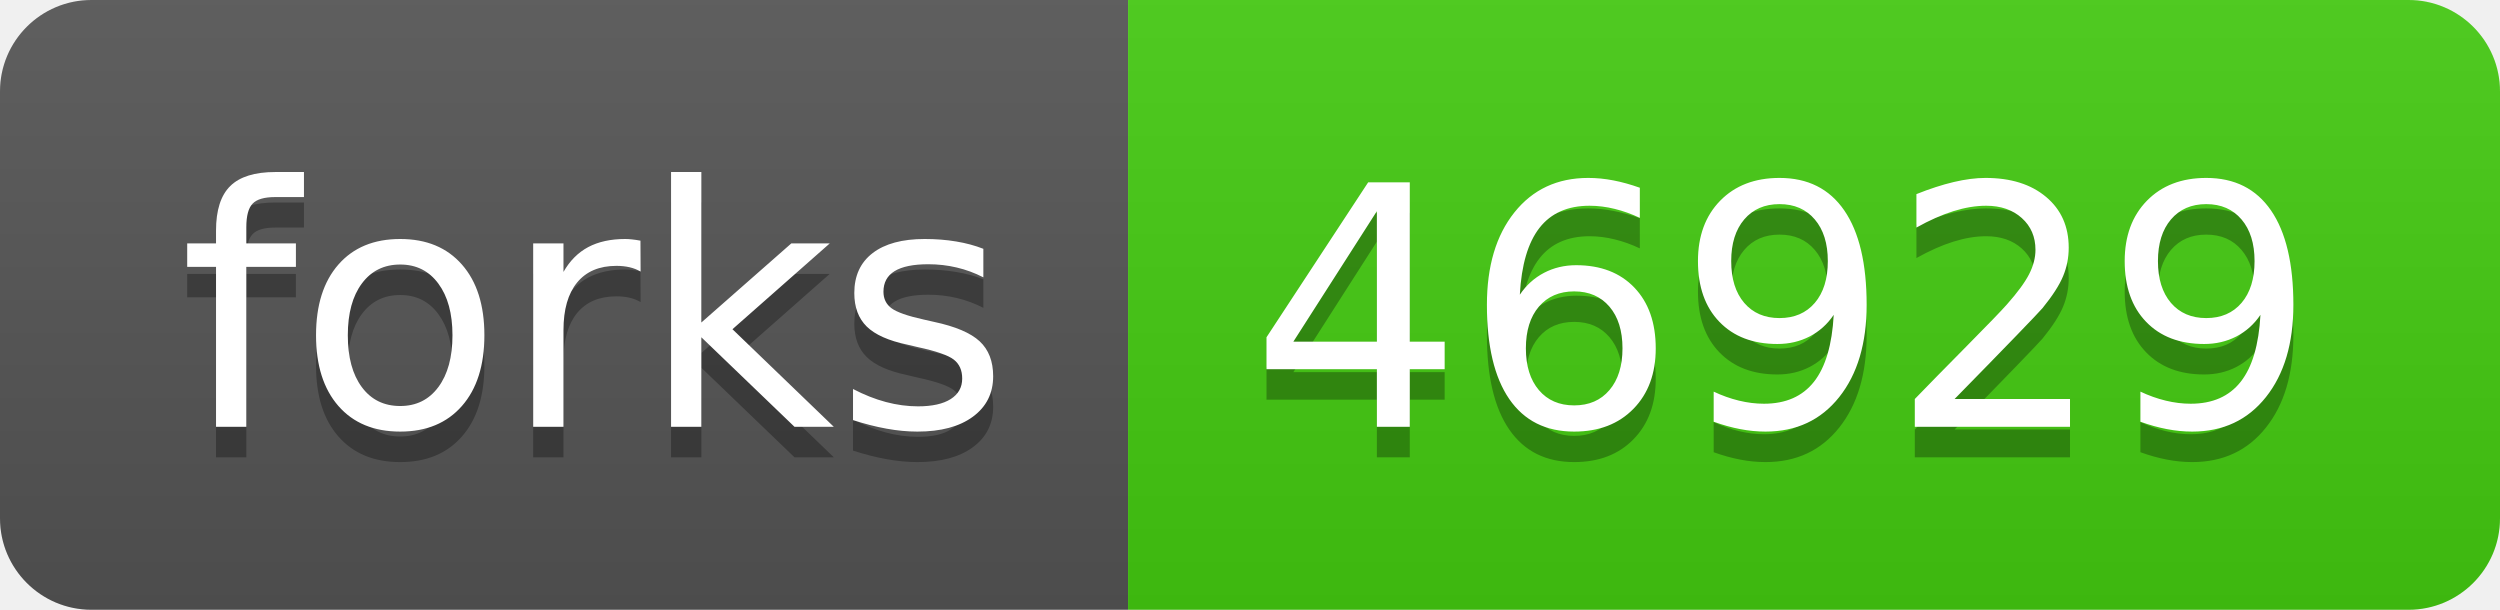
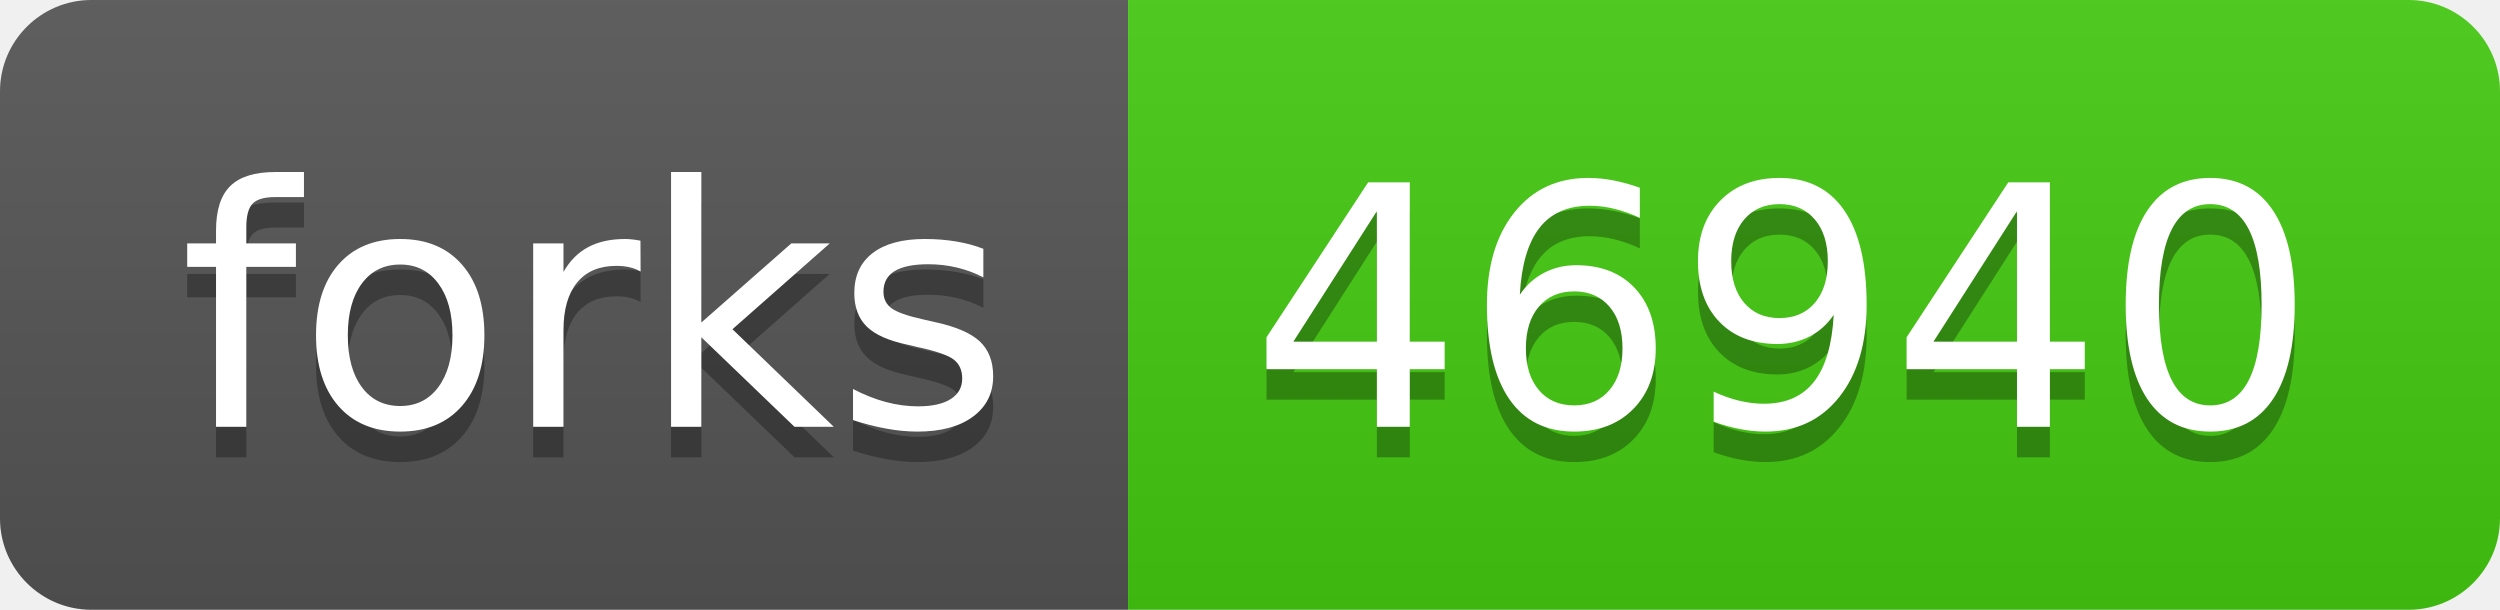
- <svg xmlns="http://www.w3.org/2000/svg" width="82" height="20" role="img" aria-label="forks: 46929">
+ <svg xmlns="http://www.w3.org/2000/svg" width="82" height="20" role="img" aria-label="forks: 46940">
  <linearGradient id="s" x2="0" y2="100%">
    <stop offset="0" stop-color="#bbb" stop-opacity=".1" />
    <stop offset="1" stop-opacity=".1" />
  </linearGradient>
  <clipPath id="r">
    <rect width="82" height="20" rx="3" fill="#fff" />
  </clipPath>
  <g clip-path="url(#r)">
    <rect width="37" height="20" fill="#555" />
    <rect x="37" width="45" height="20" fill="#4c1" />
    <rect width="82" height="20" fill="url(#s)" />
  </g>
  <g fill="#fff" text-anchor="middle" font-family="Verdana,Geneva,DejaVu Sans,sans-serif" text-rendering="geometricPrecision" font-size="110">
    <text aria-hidden="true" x="195" y="150" fill="#010101" fill-opacity=".3" transform="scale(.1)" textLength="270">forks</text>
    <text x="195" y="140" transform="scale(.1)" fill="#fff" textLength="270">forks</text>
-     <text aria-hidden="true" x="585" y="150" fill="#010101" fill-opacity=".3" transform="scale(.1)" textLength="350">46929</text>
-     <text x="585" y="140" transform="scale(.1)" fill="#fff" textLength="350">46929</text>
+     <text aria-hidden="true" x="585" y="150" fill="#010101" fill-opacity=".3" transform="scale(.1)" textLength="350">46940</text>
+     <text x="585" y="140" transform="scale(.1)" fill="#fff" textLength="350">46940</text>
  </g>
</svg>
